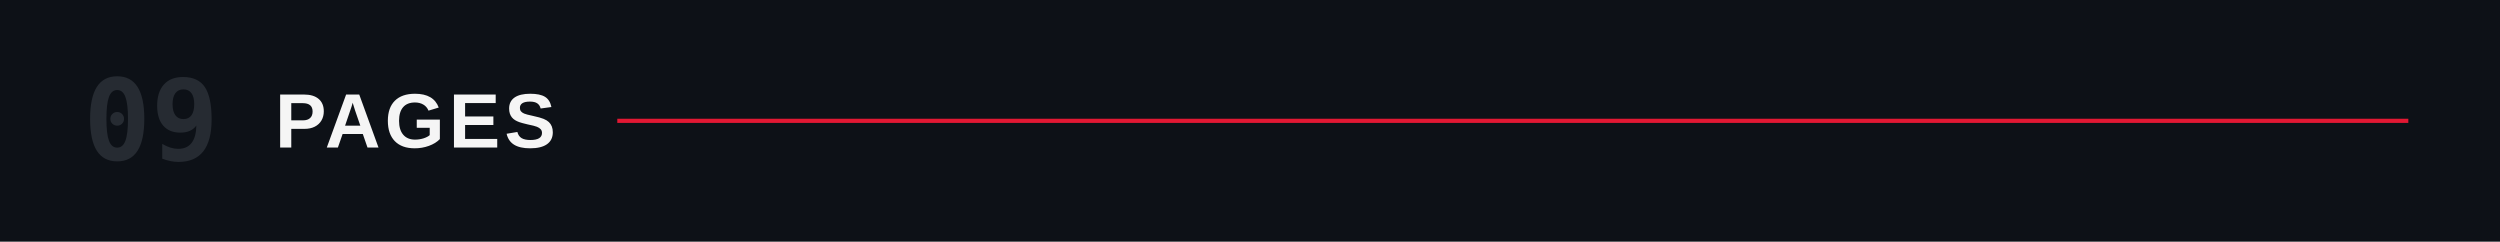
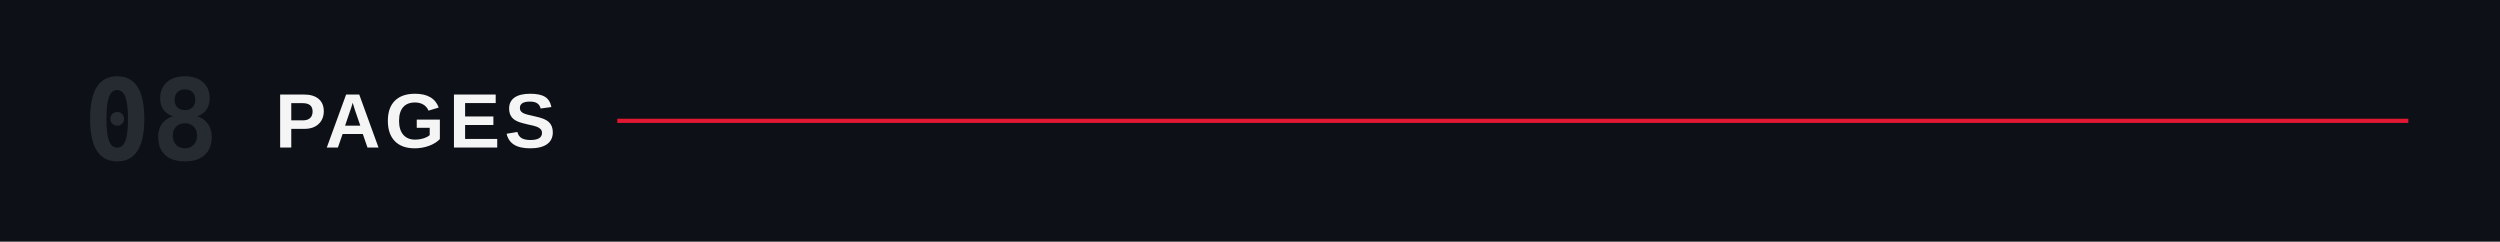
<svg xmlns="http://www.w3.org/2000/svg" viewBox="0 0 1200 116" role="img" aria-labelledby="title">
  <rect width="1200" height="116" fill="#0d1117" />
-   <text x="40" y="58" dominant-baseline="central" fill="#262b32" font-family="ui-monospace,'Monaspace Neon','SF Mono',Menlo,Consolas,monospace" font-size="54" font-weight="600">09</text>
+   <text x="40" y="58" dominant-baseline="central" fill="#262b32" font-family="ui-monospace,'Monaspace Neon','SF Mono',Menlo,Consolas,monospace" font-size="54" font-weight="600">08</text>
  <text x="132" y="58" dominant-baseline="central" fill="#F5F5F5" font-family="'Helvetica Neue Condensed','Helvetica Neue',Arial,sans-serif" font-size="37" font-weight="700" letter-spacing="2">PAGES</text>
  <line x1="296.3" y1="58" x2="1156" y2="58" stroke="#E21833" stroke-width="2" />
</svg>
